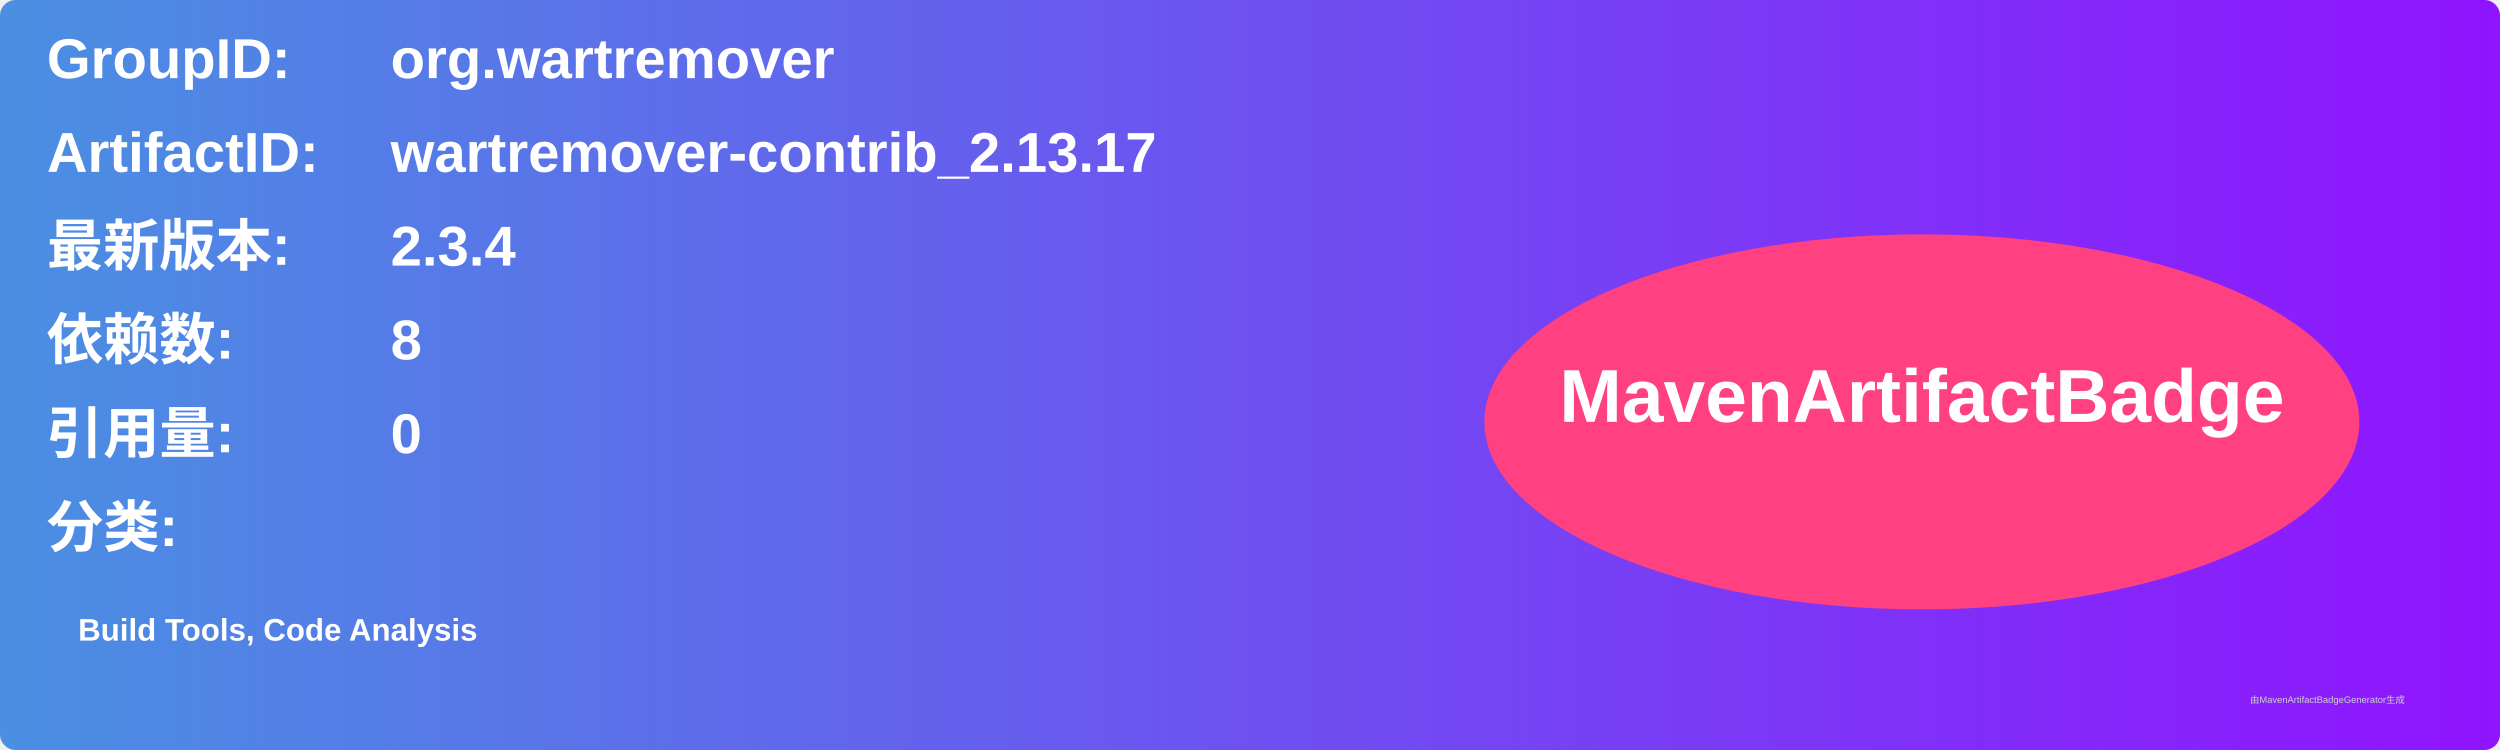
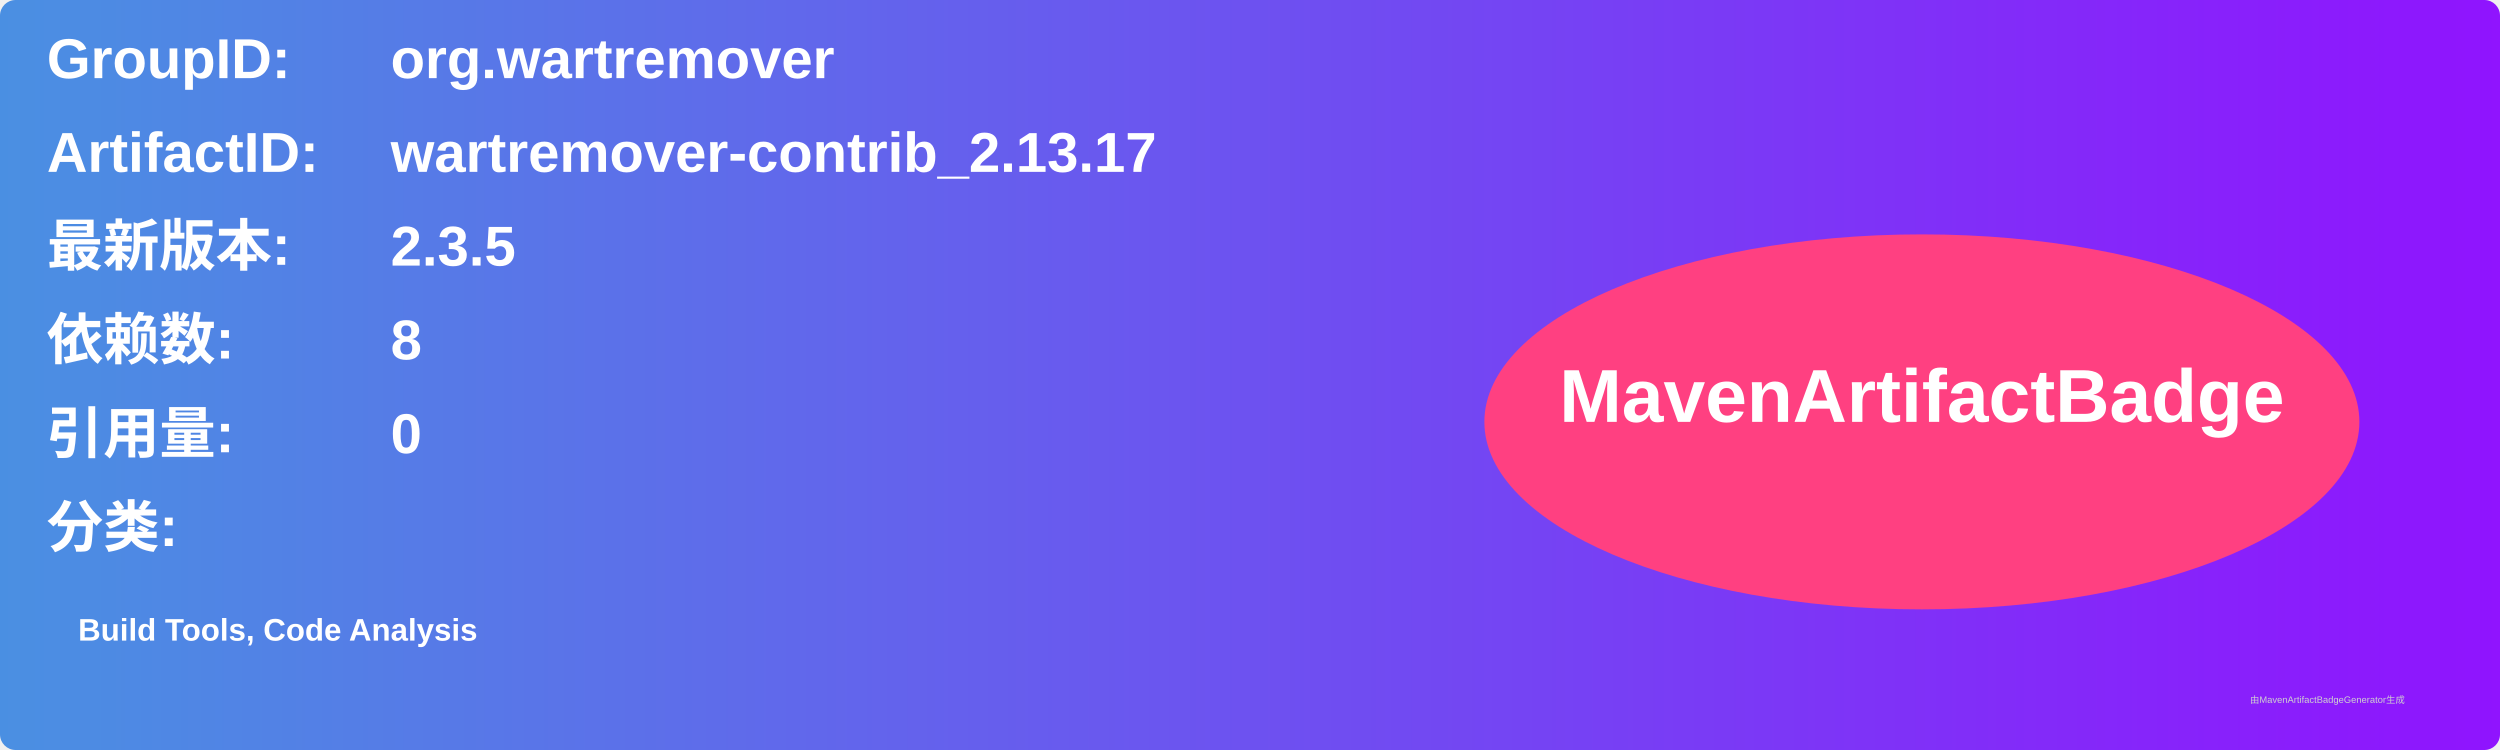
<svg xmlns="http://www.w3.org/2000/svg" width="800" height="240" viewBox="0 0 800 240">
  <linearGradient id="grad" x1="0%" y1="0%" x2="100%" y2="0%">
    <stop offset="0%" stop-color="#4a90e2" />
    <stop offset="100%" stop-color="#9013fe" />
  </linearGradient>
  <rect width="100%" height="100%" rx="5" ry="5" fill="url(#grad)" />
  <g transform="translate(15, 15)">
    <text x="0" y="10" font-family="Arial" font-size="18" fill="white" font-weight="bold" width="260">GroupID:</text>
    <text x="110" y="10" font-family="Arial" font-size="18" fill="white" font-weight="bold" width="460">org.wartremover</text>
    <text x="0" y="40" font-family="Arial" font-size="18" fill="white" font-weight="bold" width="260">ArtifactID:</text>
    <text x="110" y="40" font-family="Arial" font-size="18" fill="white" font-weight="bold" width="460">wartremover-contrib_2.13.17</text>
    <text x="0" y="70" font-family="Arial" font-size="18" fill="white" font-weight="bold">最新版本:</text>
    <text x="110" y="70" font-family="Arial" font-size="18" fill="white" font-weight="bold">
-       <tspan font-weight="bold">2.3.4</tspan>
+       <tspan font-weight="bold">2.3.5</tspan>
    </text>
    <text x="0" y="100" font-family="Arial" font-size="18" fill="white" font-weight="bold">依赖数: </text>
    <text x="110" y="100" font-family="Arial" font-size="18" fill="white">
      <tspan font-weight="bold">8</tspan>
    </text>
    <text x="0" y="130" font-family="Arial" font-size="18" fill="white" font-weight="bold">引用量: </text>
    <text x="110" y="130" font-family="Arial" font-size="18" fill="white">
      <tspan font-weight="bold">0</tspan>
    </text>
    <text x="0" y="160" font-family="Arial" font-size="18" fill="white" font-weight="bold">分类:</text>
    <text x="10" y="190" font-family="Arial" font-size="10" fill="white">
      <tspan font-weight="bold">Build Tools, Code Analysis</tspan>
    </text>
    <ellipse cx="600" cy="120" rx="140" ry="60" fill="#ff4081" />
    <text x="600" y="120" text-anchor="middle" font-family="Arial" font-size="24" fill="white" font-weight="bold">MavenArtifactBadge</text>
  </g>
  <text x="720" y="225" font-family="Arial" font-size="3" fill="#d0d0d0">由MavenArtifactBadgeGenerator生成</text>
</svg>
